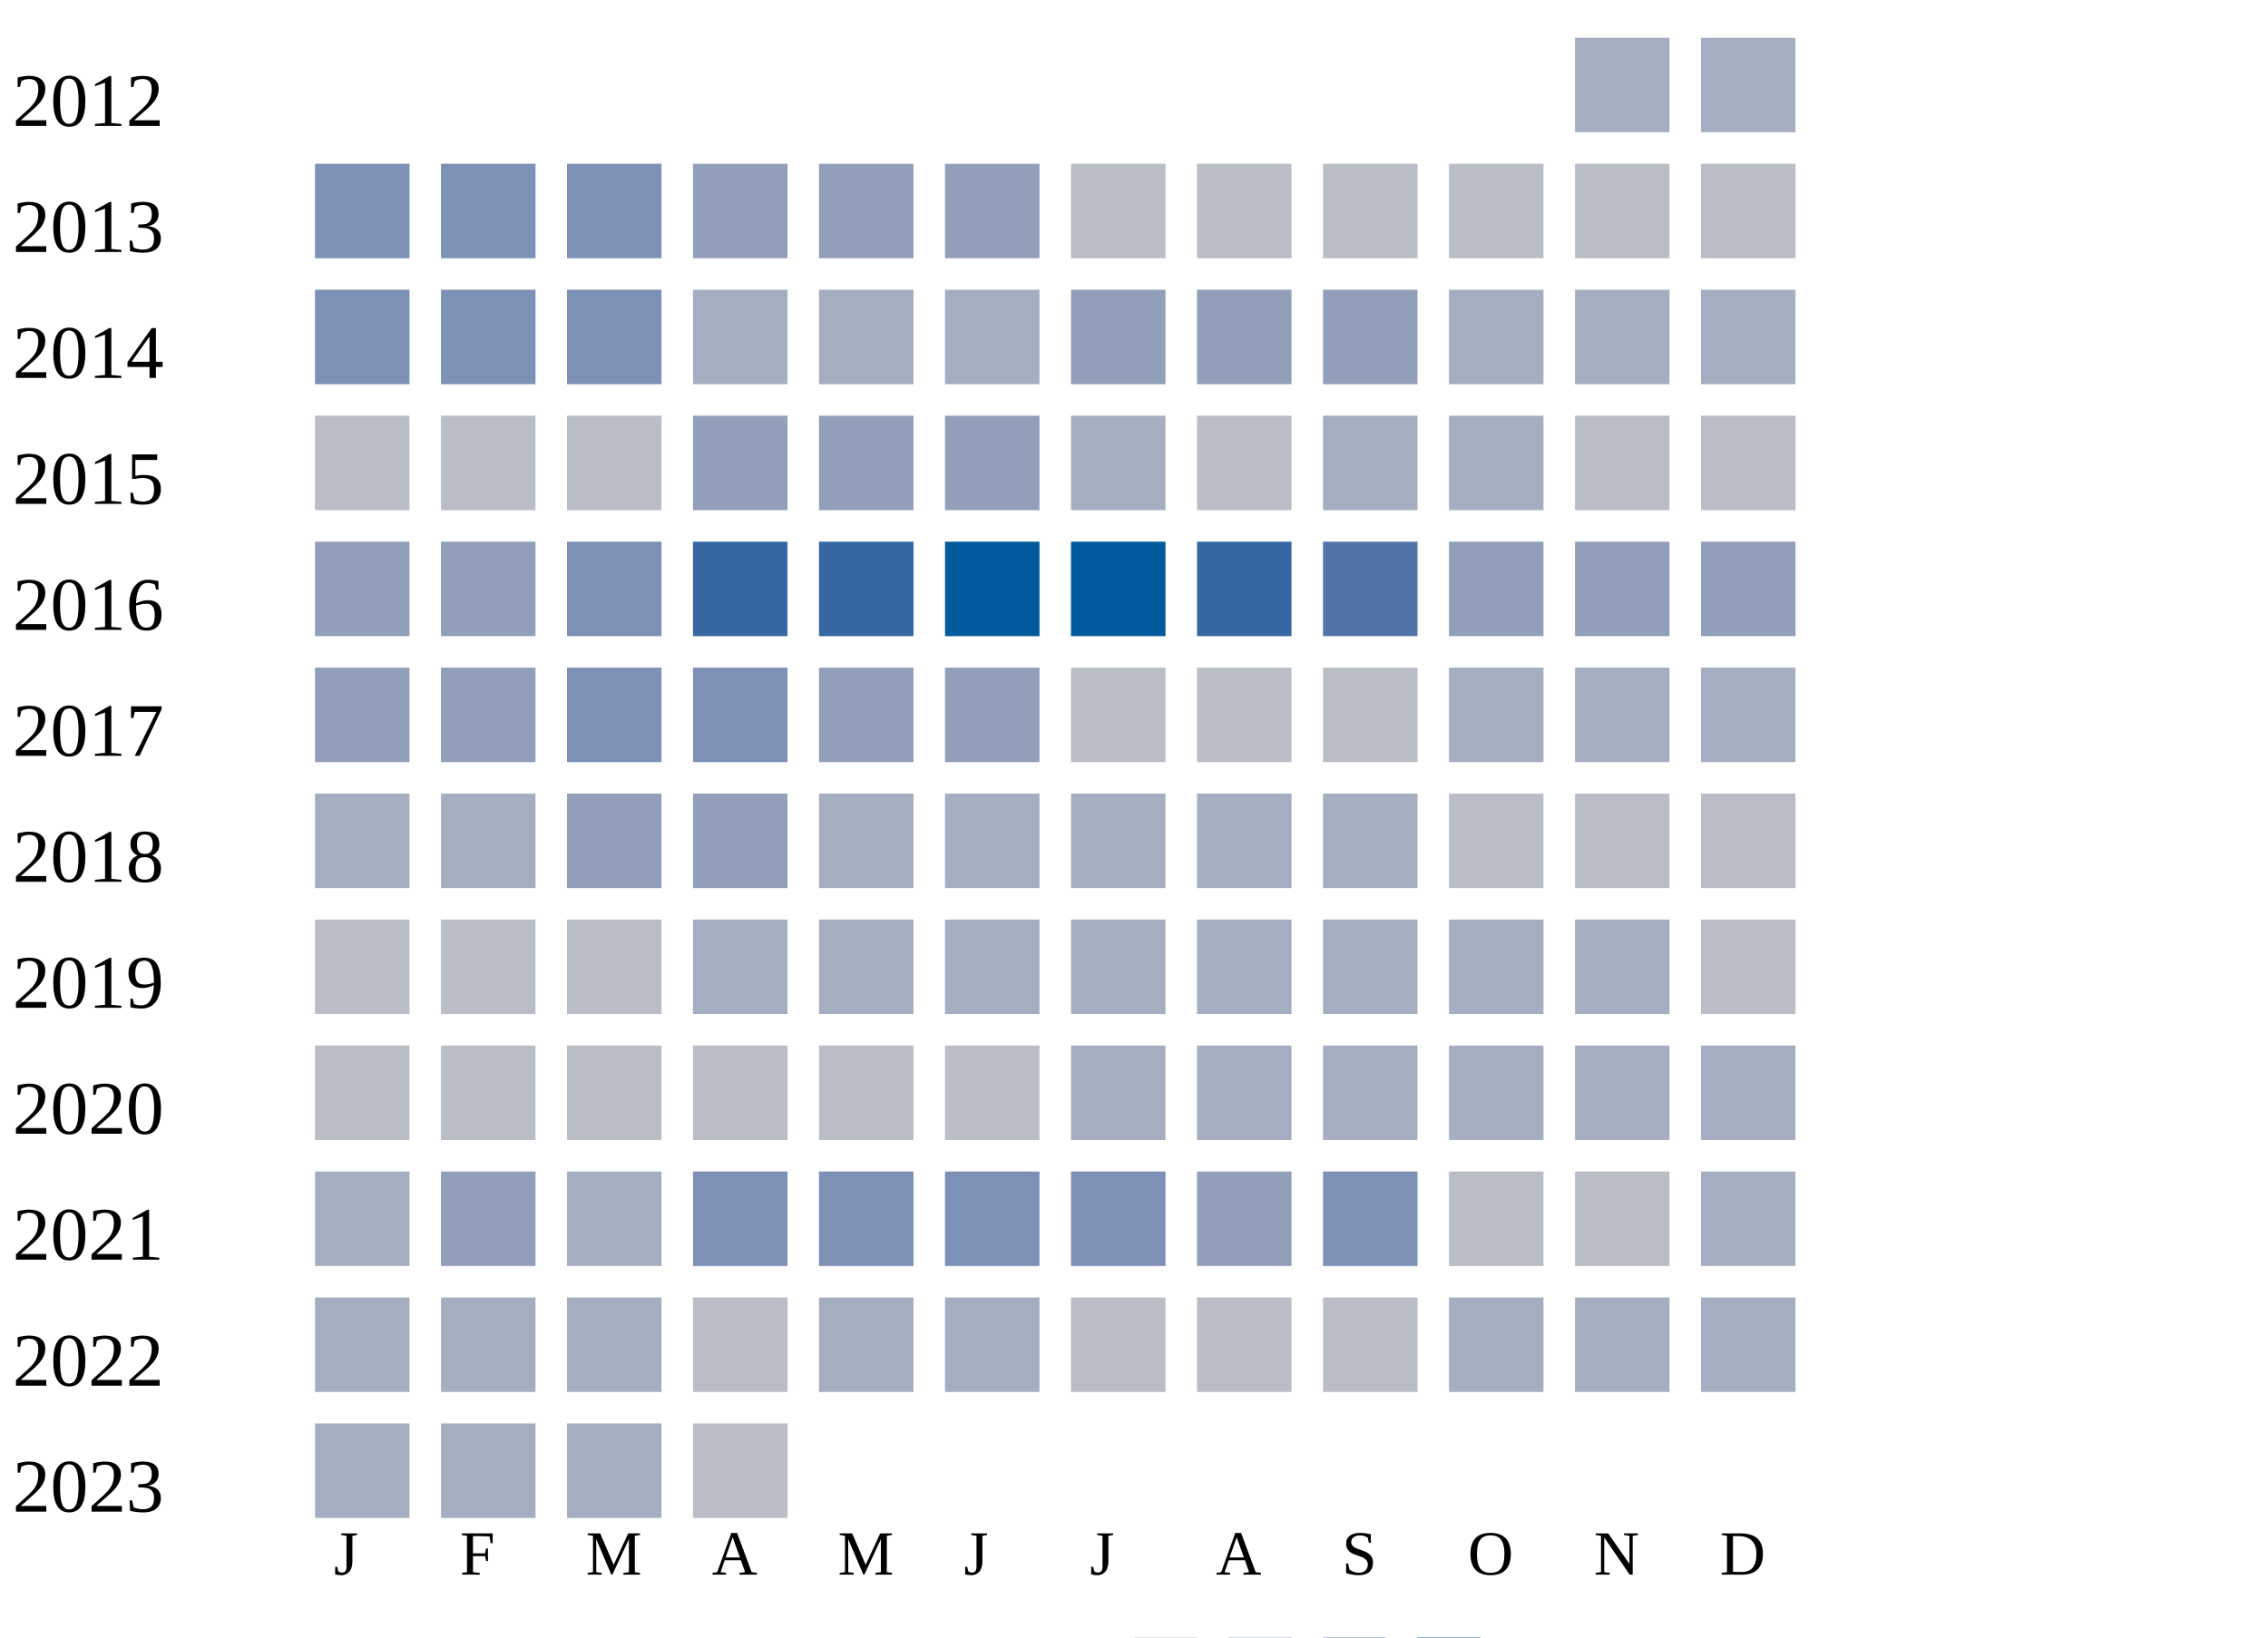
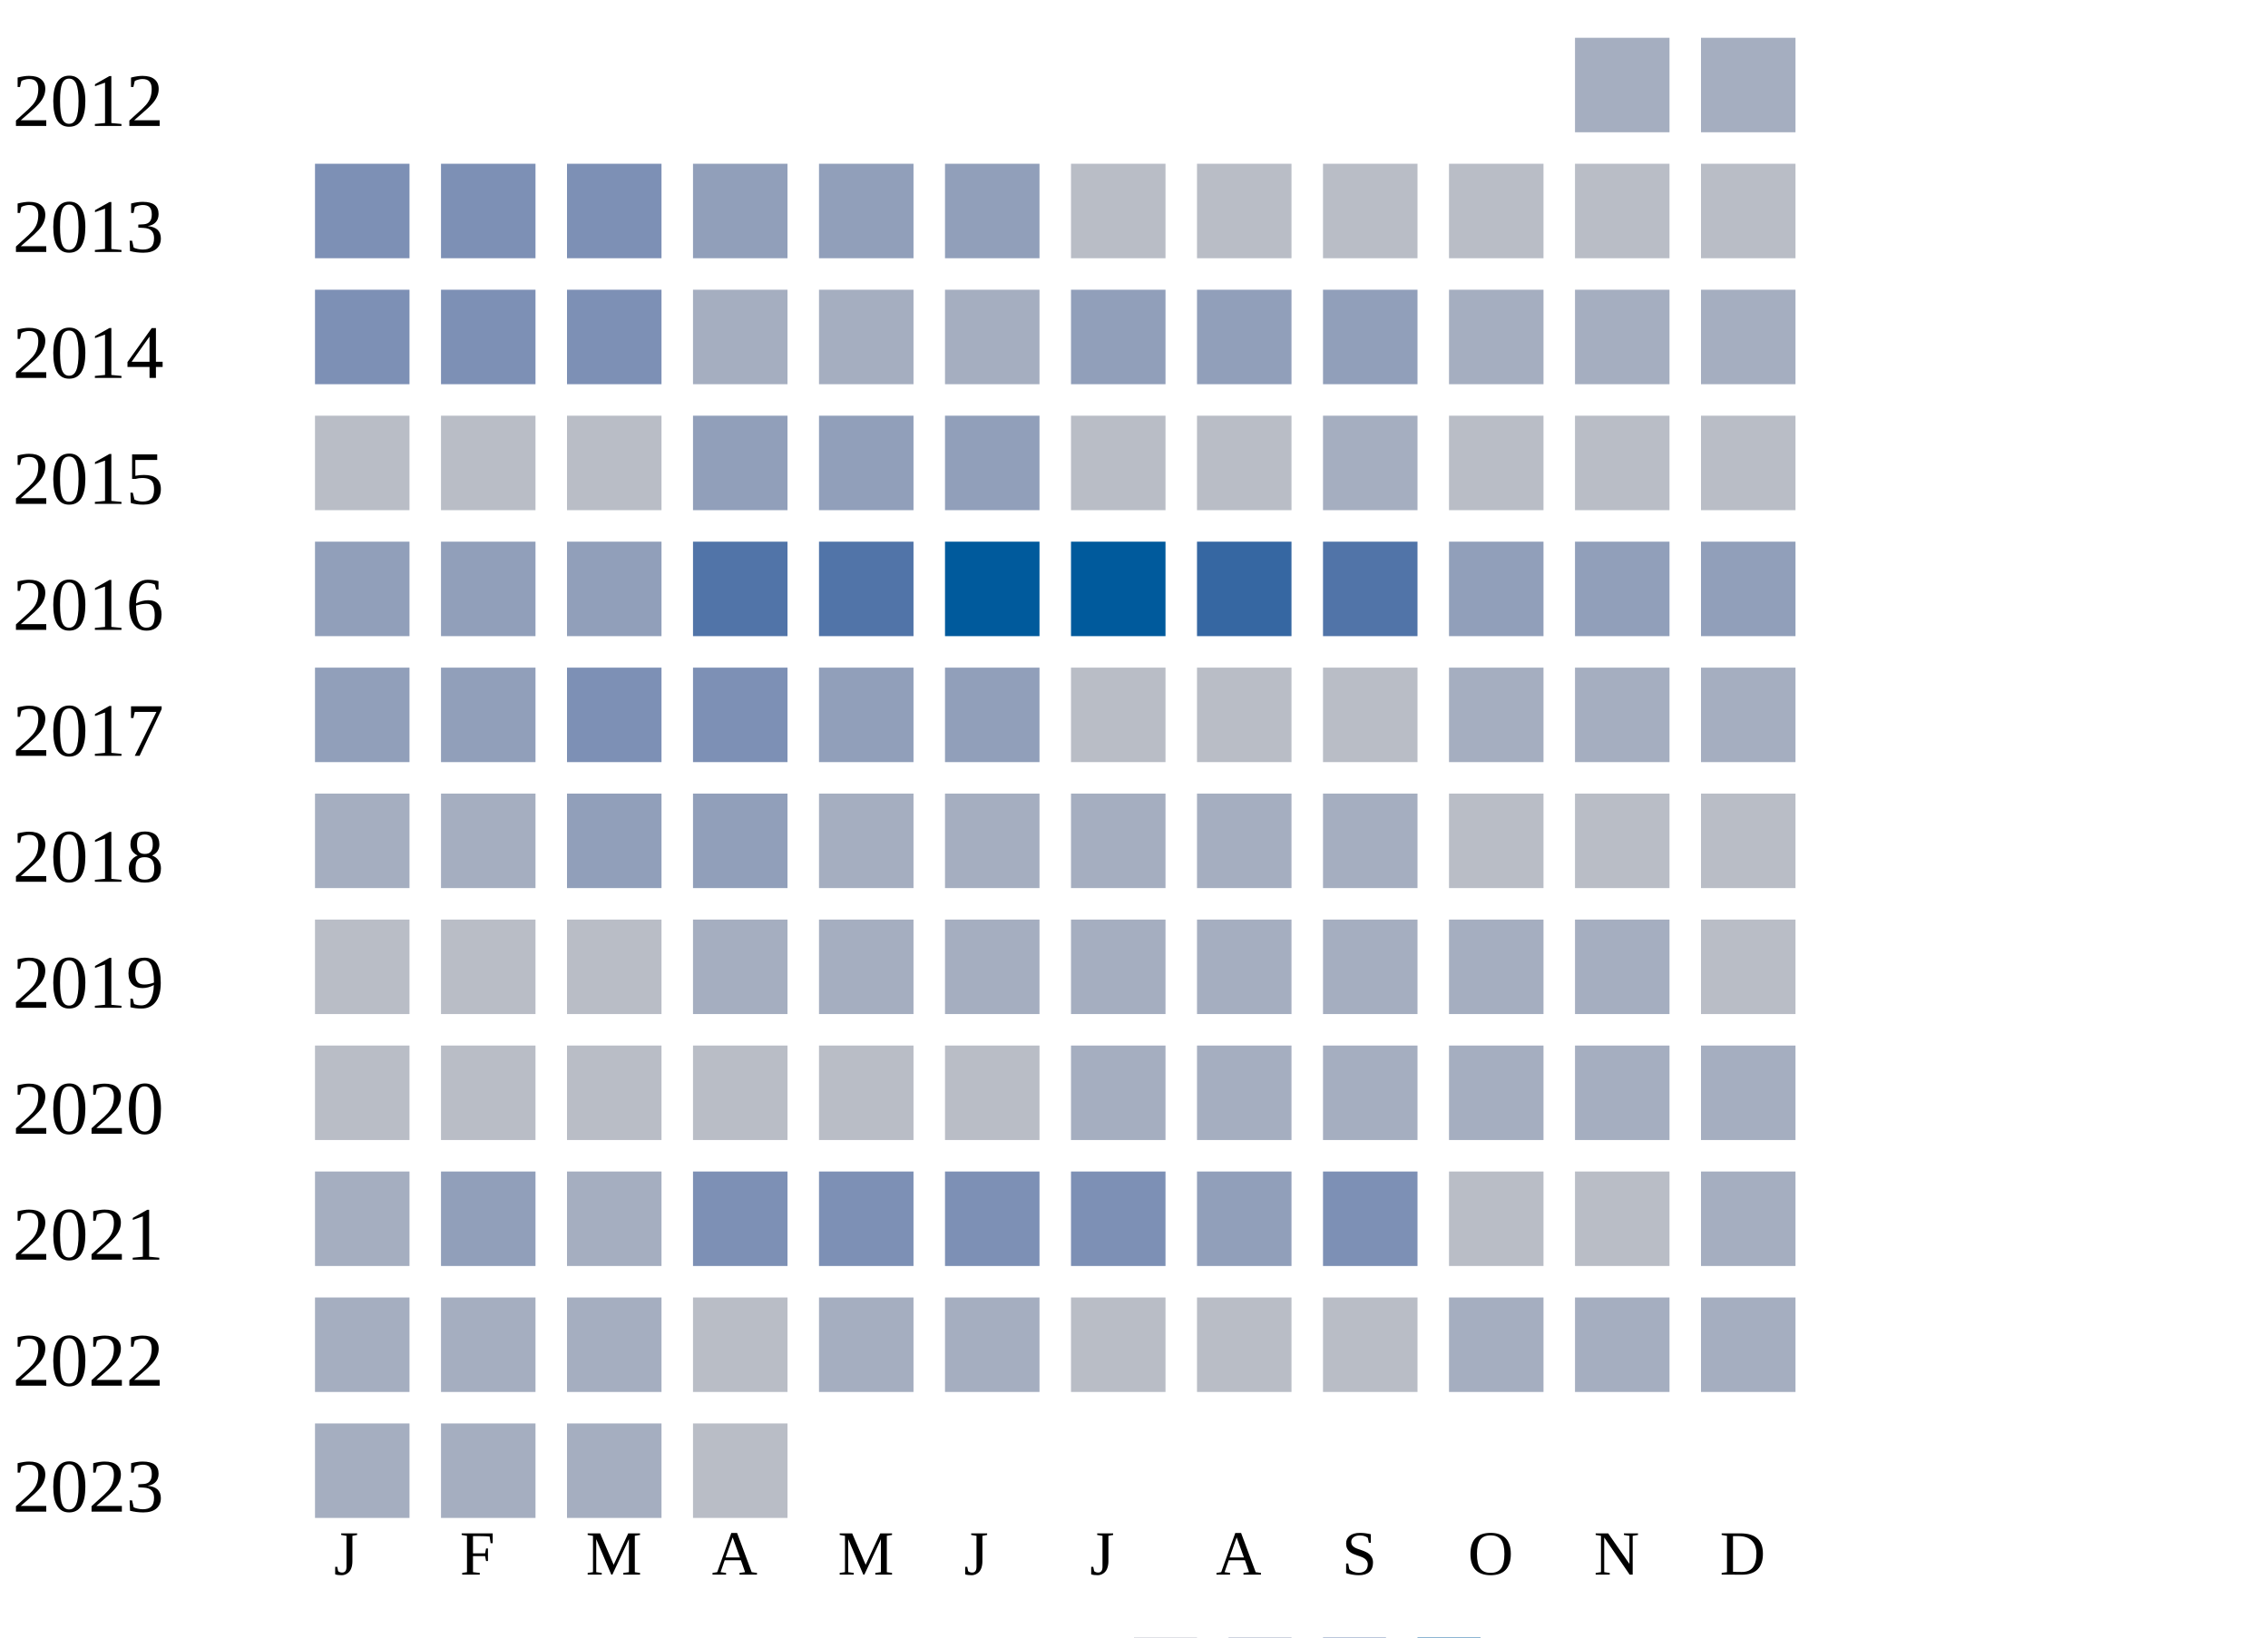
<svg xmlns="http://www.w3.org/2000/svg" width="360" height="260">
  <g transform="translate(0 0)">
    <text x="2" y="20">2012</text>
    <rect x="250" y="6" width="15" height="15" fill="#a5aec0" />
    <rect x="270" y="6" width="15" height="15" fill="#a5aec0" />
  </g>
  <g transform="translate(0 20)">
    <text x="2" y="20">2013</text>
    <rect x="50" y="6" width="15" height="15" fill="#7d90b5" />
    <rect x="70" y="6" width="15" height="15" fill="#7d90b5" />
    <rect x="90" y="6" width="15" height="15" fill="#7d90b5" />
    <rect x="110" y="6" width="15" height="15" fill="#919fba" />
    <rect x="130" y="6" width="15" height="15" fill="#919fba" />
    <rect x="150" y="6" width="15" height="15" fill="#919fba" />
    <rect x="170" y="6" width="15" height="15" fill="#b9bdc6" />
    <rect x="190" y="6" width="15" height="15" fill="#b9bdc6" />
    <rect x="210" y="6" width="15" height="15" fill="#b9bdc6" />
    <rect x="230" y="6" width="15" height="15" fill="#b9bdc6" />
    <rect x="250" y="6" width="15" height="15" fill="#b9bdc6" />
    <rect x="270" y="6" width="15" height="15" fill="#b9bdc6" />
  </g>
  <g transform="translate(0 40)">
    <text x="2" y="20">2014</text>
    <rect x="50" y="6" width="15" height="15" fill="#7d90b5" />
    <rect x="70" y="6" width="15" height="15" fill="#7d90b5" />
    <rect x="90" y="6" width="15" height="15" fill="#7d90b5" />
    <rect x="110" y="6" width="15" height="15" fill="#a5aec0" />
    <rect x="130" y="6" width="15" height="15" fill="#a5aec0" />
    <rect x="150" y="6" width="15" height="15" fill="#a5aec0" />
    <rect x="170" y="6" width="15" height="15" fill="#919fba" />
    <rect x="190" y="6" width="15" height="15" fill="#919fba" />
    <rect x="210" y="6" width="15" height="15" fill="#919fba" />
    <rect x="230" y="6" width="15" height="15" fill="#a5aec0" />
    <rect x="250" y="6" width="15" height="15" fill="#a5aec0" />
    <rect x="270" y="6" width="15" height="15" fill="#a5aec0" />
  </g>
  <g transform="translate(0 60)">
    <text x="2" y="20">2015</text>
    <rect x="50" y="6" width="15" height="15" fill="#b9bdc6" />
    <rect x="70" y="6" width="15" height="15" fill="#b9bdc6" />
    <rect x="90" y="6" width="15" height="15" fill="#b9bdc6" />
    <rect x="110" y="6" width="15" height="15" fill="#919fba" />
    <rect x="130" y="6" width="15" height="15" fill="#919fba" />
    <rect x="150" y="6" width="15" height="15" fill="#919fba" />
-     <rect x="170" y="6" width="15" height="15" fill="#a5aec0" />
+     <rect x="170" y="6" width="15" height="15" fill="#b9bdc6" />
    <rect x="190" y="6" width="15" height="15" fill="#b9bdc6" />
    <rect x="210" y="6" width="15" height="15" fill="#a5aec0" />
-     <rect x="230" y="6" width="15" height="15" fill="#a5aec0" />
+     <rect x="230" y="6" width="15" height="15" fill="#b9bdc6" />
    <rect x="250" y="6" width="15" height="15" fill="#b9bdc6" />
    <rect x="270" y="6" width="15" height="15" fill="#b9bdc6" />
  </g>
  <g transform="translate(0 80)">
    <text x="2" y="20">2016</text>
    <rect x="50" y="6" width="15" height="15" fill="#919fba" />
    <rect x="70" y="6" width="15" height="15" fill="#919fba" />
-     <rect x="90" y="6" width="15" height="15" fill="#7d90b5" />
-     <rect x="110" y="6" width="15" height="15" fill="#3667a2" />
-     <rect x="130" y="6" width="15" height="15" fill="#3667a2" />
+     <rect x="90" y="6" width="15" height="15" fill="#919fba" />
+     <rect x="110" y="6" width="15" height="15" fill="#5174a8" />
+     <rect x="130" y="6" width="15" height="15" fill="#5174a8" />
    <rect x="150" y="6" width="15" height="15" fill="#005a9c" />
    <rect x="170" y="6" width="15" height="15" fill="#005a9c" />
    <rect x="190" y="6" width="15" height="15" fill="#3667a2" />
    <rect x="210" y="6" width="15" height="15" fill="#5174a8" />
    <rect x="230" y="6" width="15" height="15" fill="#919fba" />
    <rect x="250" y="6" width="15" height="15" fill="#919fba" />
    <rect x="270" y="6" width="15" height="15" fill="#919fba" />
  </g>
  <g transform="translate(0 100)">
    <text x="2" y="20">2017</text>
    <rect x="50" y="6" width="15" height="15" fill="#919fba" />
    <rect x="70" y="6" width="15" height="15" fill="#919fba" />
    <rect x="90" y="6" width="15" height="15" fill="#7d90b5" />
    <rect x="110" y="6" width="15" height="15" fill="#7d90b5" />
    <rect x="130" y="6" width="15" height="15" fill="#919fba" />
    <rect x="150" y="6" width="15" height="15" fill="#919fba" />
    <rect x="170" y="6" width="15" height="15" fill="#b9bdc6" />
    <rect x="190" y="6" width="15" height="15" fill="#b9bdc6" />
    <rect x="210" y="6" width="15" height="15" fill="#b9bdc6" />
    <rect x="230" y="6" width="15" height="15" fill="#a5aec0" />
    <rect x="250" y="6" width="15" height="15" fill="#a5aec0" />
    <rect x="270" y="6" width="15" height="15" fill="#a5aec0" />
  </g>
  <g transform="translate(0 120)">
    <text x="2" y="20">2018</text>
    <rect x="50" y="6" width="15" height="15" fill="#a5aec0" />
    <rect x="70" y="6" width="15" height="15" fill="#a5aec0" />
    <rect x="90" y="6" width="15" height="15" fill="#919fba" />
    <rect x="110" y="6" width="15" height="15" fill="#919fba" />
    <rect x="130" y="6" width="15" height="15" fill="#a5aec0" />
    <rect x="150" y="6" width="15" height="15" fill="#a5aec0" />
    <rect x="170" y="6" width="15" height="15" fill="#a5aec0" />
    <rect x="190" y="6" width="15" height="15" fill="#a5aec0" />
    <rect x="210" y="6" width="15" height="15" fill="#a5aec0" />
    <rect x="230" y="6" width="15" height="15" fill="#b9bdc6" />
    <rect x="250" y="6" width="15" height="15" fill="#b9bdc6" />
    <rect x="270" y="6" width="15" height="15" fill="#b9bdc6" />
  </g>
  <g transform="translate(0 140)">
    <text x="2" y="20">2019</text>
    <rect x="50" y="6" width="15" height="15" fill="#b9bdc6" />
    <rect x="70" y="6" width="15" height="15" fill="#b9bdc6" />
    <rect x="90" y="6" width="15" height="15" fill="#b9bdc6" />
    <rect x="110" y="6" width="15" height="15" fill="#a5aec0" />
    <rect x="130" y="6" width="15" height="15" fill="#a5aec0" />
    <rect x="150" y="6" width="15" height="15" fill="#a5aec0" />
    <rect x="170" y="6" width="15" height="15" fill="#a5aec0" />
    <rect x="190" y="6" width="15" height="15" fill="#a5aec0" />
    <rect x="210" y="6" width="15" height="15" fill="#a5aec0" />
    <rect x="230" y="6" width="15" height="15" fill="#a5aec0" />
    <rect x="250" y="6" width="15" height="15" fill="#a5aec0" />
    <rect x="270" y="6" width="15" height="15" fill="#b9bdc6" />
  </g>
  <g transform="translate(0 160)">
    <text x="2" y="20">2020</text>
    <rect x="50" y="6" width="15" height="15" fill="#b9bdc6" />
    <rect x="70" y="6" width="15" height="15" fill="#b9bdc6" />
    <rect x="90" y="6" width="15" height="15" fill="#b9bdc6" />
    <rect x="110" y="6" width="15" height="15" fill="#b9bdc6" />
    <rect x="130" y="6" width="15" height="15" fill="#b9bdc6" />
    <rect x="150" y="6" width="15" height="15" fill="#b9bdc6" />
    <rect x="170" y="6" width="15" height="15" fill="#a5aec0" />
    <rect x="190" y="6" width="15" height="15" fill="#a5aec0" />
    <rect x="210" y="6" width="15" height="15" fill="#a5aec0" />
    <rect x="230" y="6" width="15" height="15" fill="#a5aec0" />
    <rect x="250" y="6" width="15" height="15" fill="#a5aec0" />
    <rect x="270" y="6" width="15" height="15" fill="#a5aec0" />
  </g>
  <g transform="translate(0 180)">
    <text x="2" y="20">2021</text>
    <rect x="50" y="6" width="15" height="15" fill="#a5aec0" />
    <rect x="70" y="6" width="15" height="15" fill="#919fba" />
    <rect x="90" y="6" width="15" height="15" fill="#a5aec0" />
    <rect x="110" y="6" width="15" height="15" fill="#7d90b5" />
    <rect x="130" y="6" width="15" height="15" fill="#7d90b5" />
    <rect x="150" y="6" width="15" height="15" fill="#7d90b5" />
    <rect x="170" y="6" width="15" height="15" fill="#7d90b5" />
    <rect x="190" y="6" width="15" height="15" fill="#919fba" />
    <rect x="210" y="6" width="15" height="15" fill="#7d90b5" />
    <rect x="230" y="6" width="15" height="15" fill="#b9bdc6" />
    <rect x="250" y="6" width="15" height="15" fill="#b9bdc6" />
    <rect x="270" y="6" width="15" height="15" fill="#a5aec0" />
  </g>
  <g transform="translate(0 200)">
    <text x="2" y="20">2022</text>
    <rect x="50" y="6" width="15" height="15" fill="#a5aec0" />
    <rect x="70" y="6" width="15" height="15" fill="#a5aec0" />
    <rect x="90" y="6" width="15" height="15" fill="#a5aec0" />
    <rect x="110" y="6" width="15" height="15" fill="#b9bdc6" />
    <rect x="130" y="6" width="15" height="15" fill="#a5aec0" />
    <rect x="150" y="6" width="15" height="15" fill="#a5aec0" />
    <rect x="170" y="6" width="15" height="15" fill="#b9bdc6" />
    <rect x="190" y="6" width="15" height="15" fill="#b9bdc6" />
    <rect x="210" y="6" width="15" height="15" fill="#b9bdc6" />
    <rect x="230" y="6" width="15" height="15" fill="#a5aec0" />
    <rect x="250" y="6" width="15" height="15" fill="#a5aec0" />
    <rect x="270" y="6" width="15" height="15" fill="#a5aec0" />
  </g>
  <g transform="translate(0 220)">
    <text x="2" y="20">2023</text>
    <rect x="50" y="6" width="15" height="15" fill="#a5aec0" />
    <rect x="70" y="6" width="15" height="15" fill="#a5aec0" />
    <rect x="90" y="6" width="15" height="15" fill="#a5aec0" />
    <rect x="110" y="6" width="15" height="15" fill="#b9bdc6" />
  </g>
  <text style="font-size: 10px; text-align: center" x="53" y="250">J</text>
  <text style="font-size: 10px; text-align: center" x="73" y="250">F</text>
  <text style="font-size: 10px; text-align: center" x="93" y="250">M</text>
  <text style="font-size: 10px; text-align: center" x="113" y="250">A</text>
  <text style="font-size: 10px; text-align: center" x="133" y="250">M</text>
  <text style="font-size: 10px; text-align: center" x="153" y="250">J</text>
  <text style="font-size: 10px; text-align: center" x="173" y="250">J</text>
  <text style="font-size: 10px; text-align: center" x="193" y="250">A</text>
  <text style="font-size: 10px; text-align: center" x="213" y="250">S</text>
  <text style="font-size: 10px; text-align: center" x="233" y="250">O</text>
  <text style="font-size: 10px; text-align: center" x="253" y="250">N</text>
  <text style="font-size: 10px; text-align: center" x="273" y="250">D</text>
  <text style="font-size: 10px;" x="155" y="269">Less</text>
  <rect fill="#b9bdc6" width="10" height="10" x="180" y="260" />
  <rect fill="#919fba" width="10" height="10" x="195" y="260" />
  <rect fill="#6882ae" width="10" height="10" x="210" y="260" />
  <rect fill="#005a9c" width="10" height="10" x="225" y="260" />
  <text x="240" y="269" style="font-size: 10px;">More</text>
</svg>
